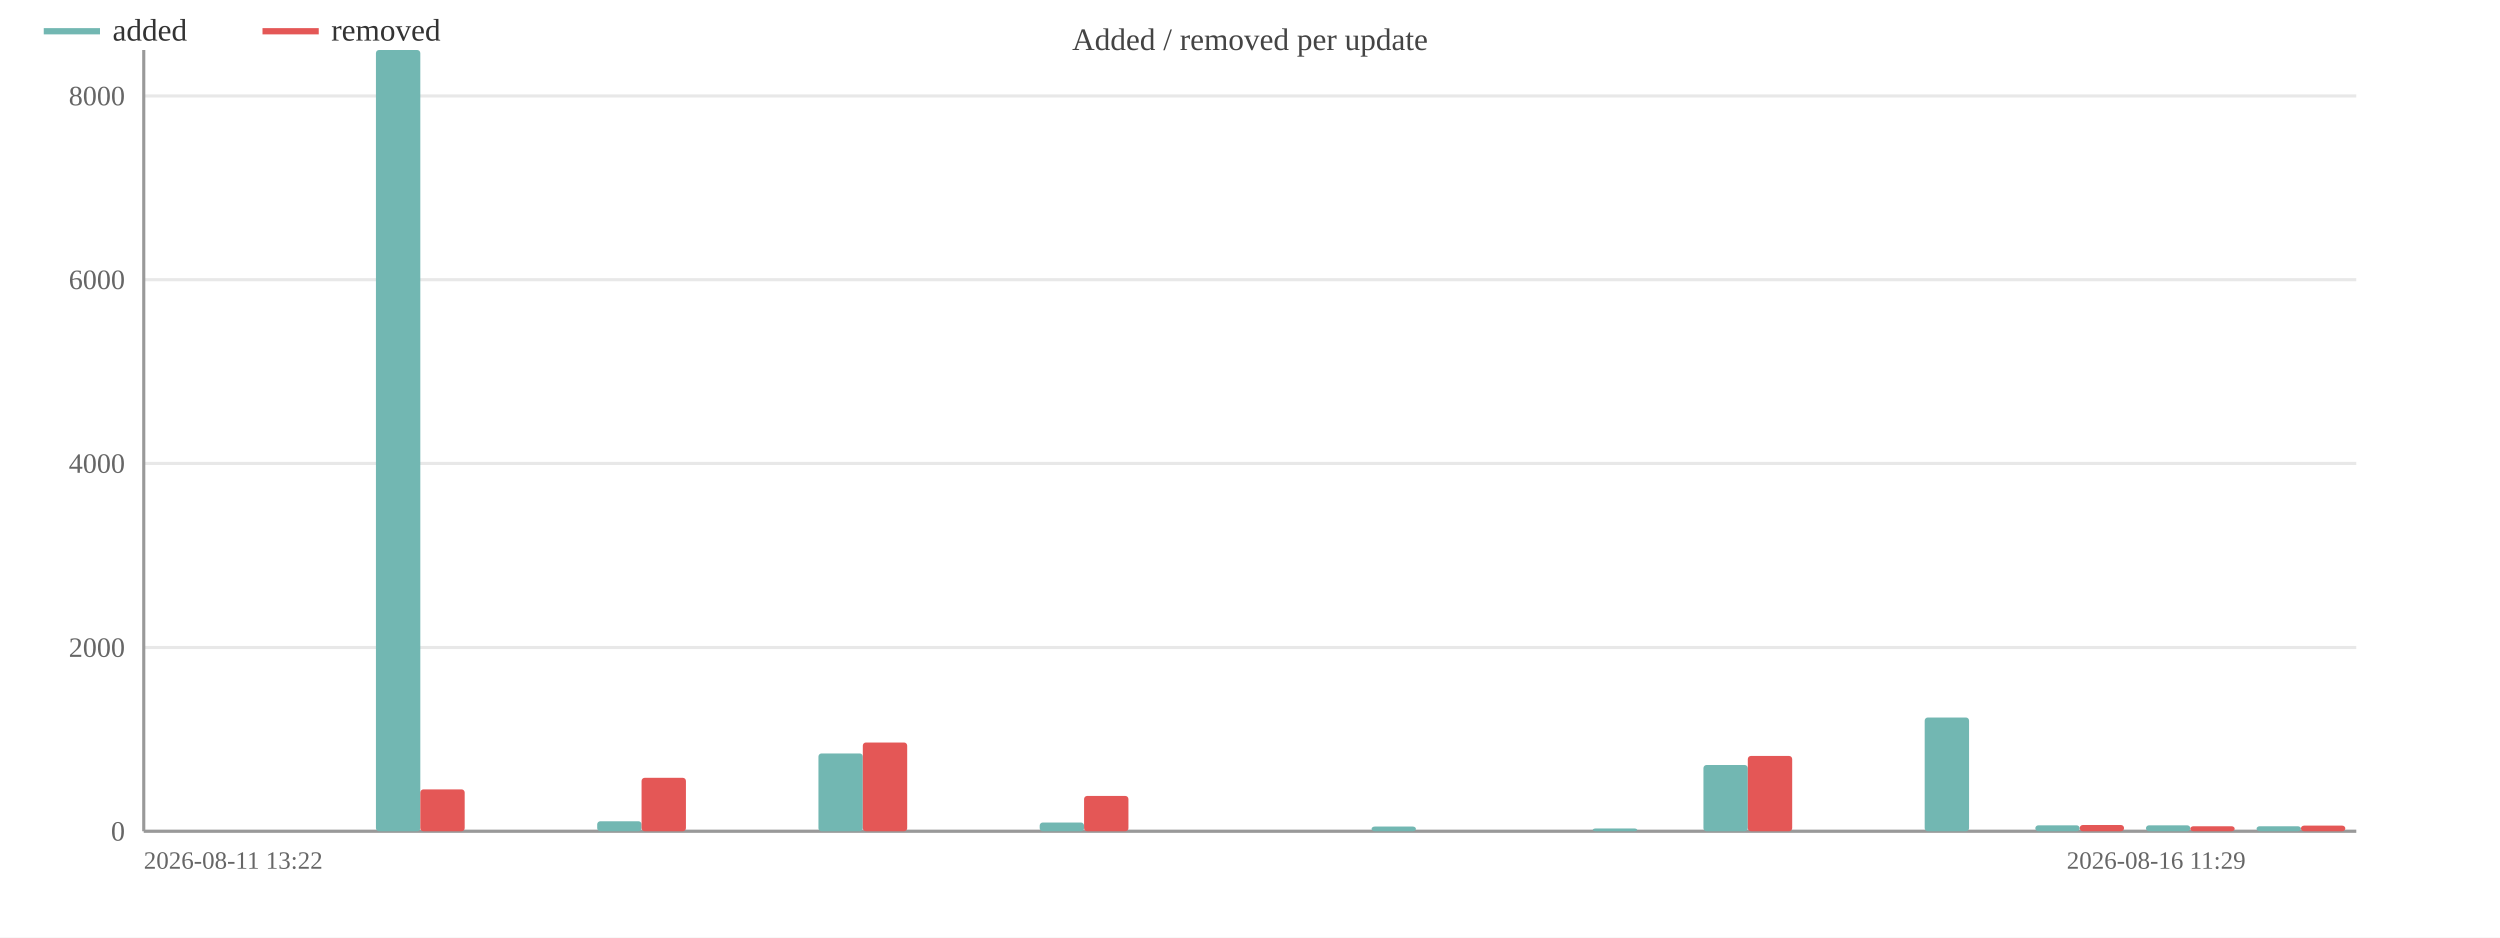
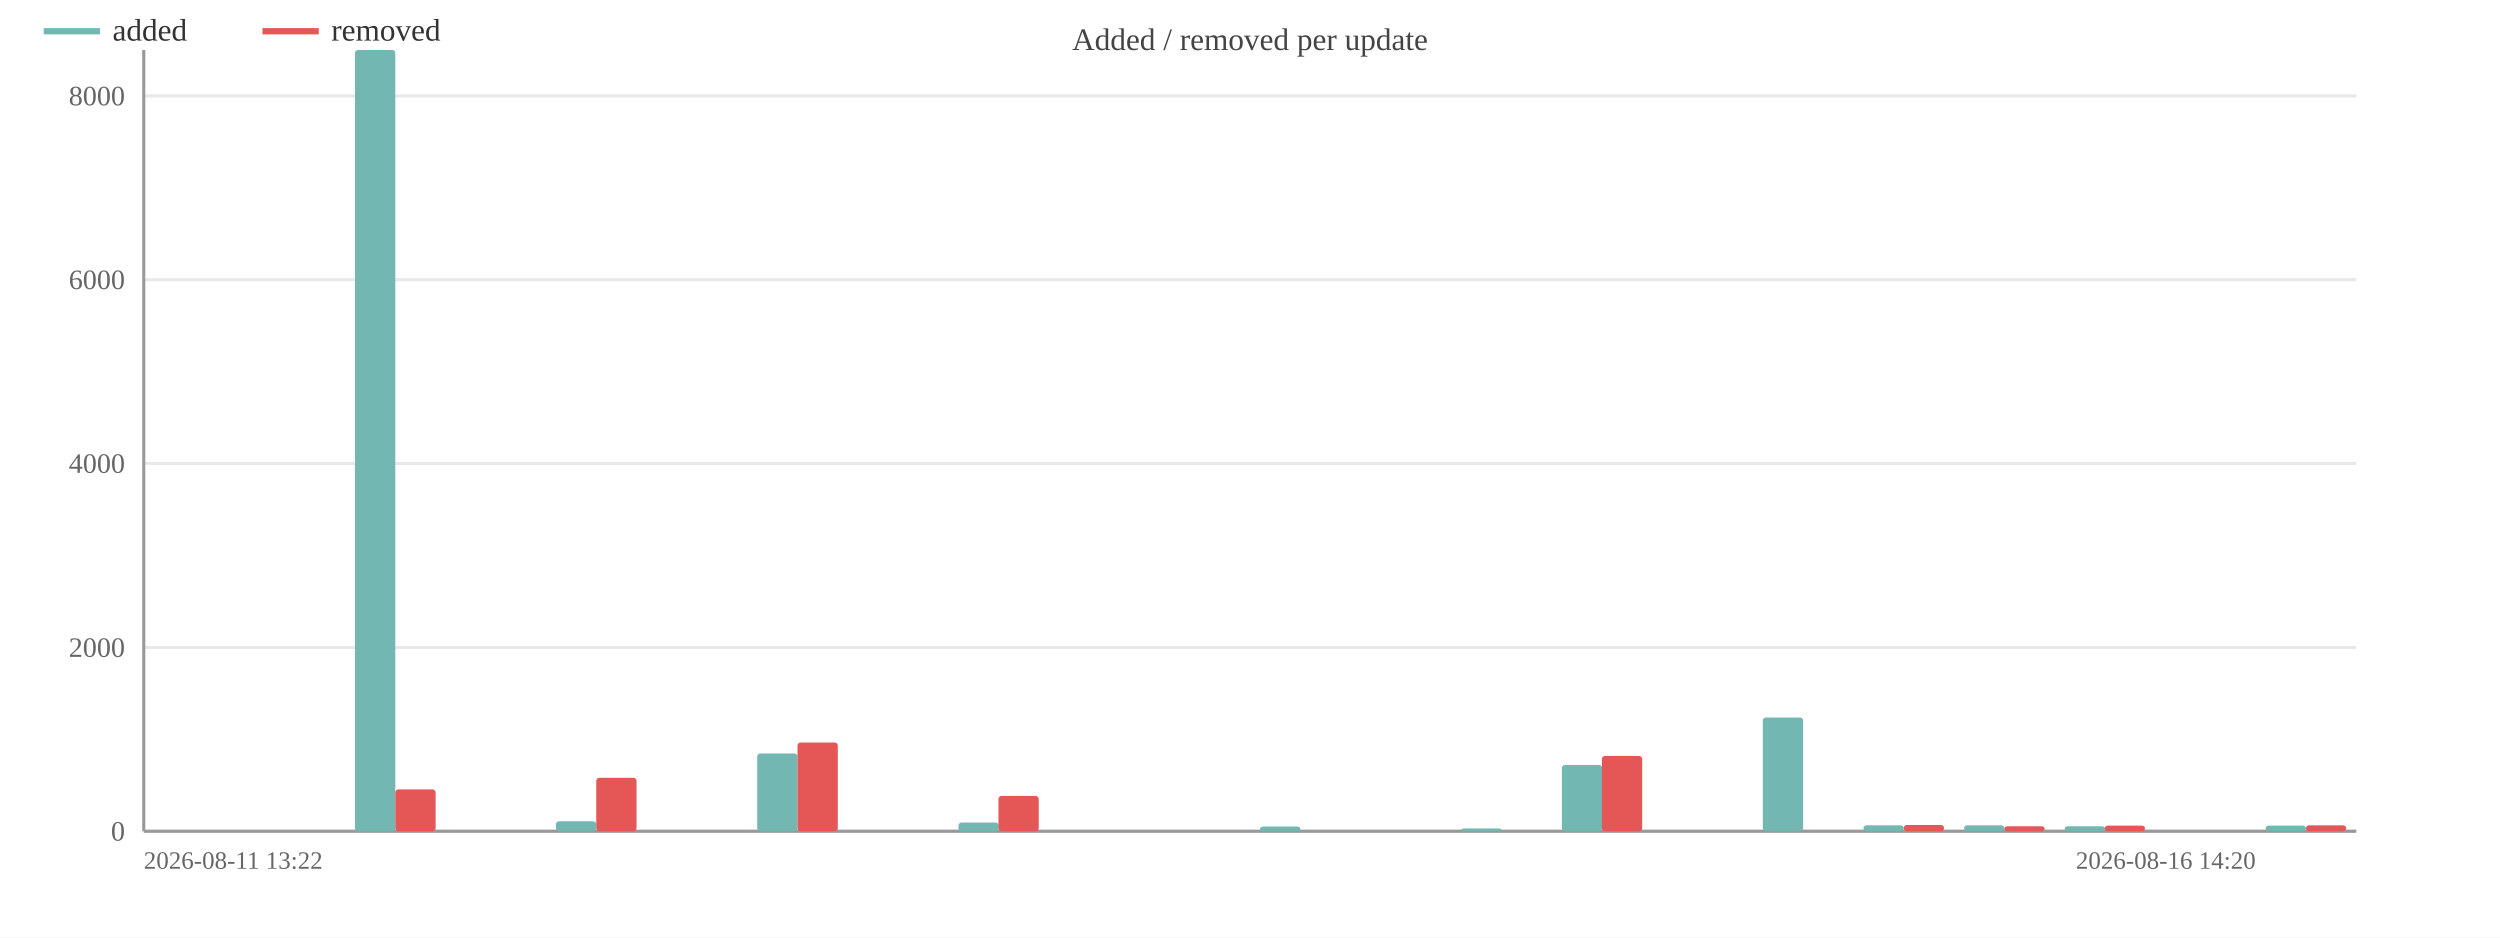
<svg xmlns="http://www.w3.org/2000/svg" width="800" height="300" viewBox="0 0 800 300">
  <rect width="800" height="300" fill="#ffffff" />
  <text x="400.0" y="16" font-size="10" text-anchor="middle" fill="#444">Added / removed per update</text>
  <line x1="46" y1="266.0" x2="754" y2="266.0" stroke="#e8e8e8" />
  <text x="40" y="269.0" font-size="9" text-anchor="end" fill="#666">0</text>
  <line x1="46" y1="207.2" x2="754" y2="207.2" stroke="#e8e8e8" />
  <text x="40" y="210.2" font-size="9" text-anchor="end" fill="#666">2000</text>
  <line x1="46" y1="148.3" x2="754" y2="148.3" stroke="#e8e8e8" />
  <text x="40" y="151.3" font-size="9" text-anchor="end" fill="#666">4000</text>
  <line x1="46" y1="89.5" x2="754" y2="89.5" stroke="#e8e8e8" />
  <text x="40" y="92.5" font-size="9" text-anchor="end" fill="#666">6000</text>
  <line x1="46" y1="30.7" x2="754" y2="30.7" stroke="#e8e8e8" />
  <text x="40" y="33.7" font-size="9" text-anchor="end" fill="#666">8000</text>
  <line x1="46" y1="16" x2="46" y2="266" stroke="#999" />
  <line x1="46" y1="266" x2="754" y2="266" stroke="#999" />
-   <rect x="49.5" y="266.0" width="14.2" height="0.0" fill="#72b7b2" rx="1" />
-   <rect x="63.7" y="266.0" width="14.2" height="0.0" fill="#e45756" rx="1" />
-   <rect x="84.9" y="266.0" width="14.2" height="0.0" fill="#72b7b2" rx="1" />
-   <rect x="99.1" y="266.0" width="14.2" height="0.0" fill="#e45756" rx="1" />
-   <rect x="120.3" y="16.0" width="14.2" height="250.0" fill="#72b7b2" rx="1" />
-   <rect x="134.5" y="252.6" width="14.2" height="13.4" fill="#e45756" rx="1" />
-   <rect x="155.7" y="266.0" width="14.2" height="0.0" fill="#72b7b2" rx="1" />
-   <rect x="169.9" y="266.0" width="14.2" height="0.0" fill="#e45756" rx="1" />
-   <rect x="191.1" y="262.8" width="14.2" height="3.2" fill="#72b7b2" rx="1" />
-   <rect x="205.3" y="248.9" width="14.2" height="17.1" fill="#e45756" rx="1" />
-   <rect x="226.5" y="266.0" width="14.2" height="0.0" fill="#72b7b2" rx="1" />
-   <rect x="240.7" y="266.0" width="14.2" height="0.0" fill="#e45756" rx="1" />
-   <rect x="261.9" y="241.1" width="14.2" height="24.9" fill="#72b7b2" rx="1" />
-   <rect x="276.1" y="237.6" width="14.2" height="28.4" fill="#e45756" rx="1" />
-   <rect x="297.3" y="266.0" width="14.2" height="0.0" fill="#72b7b2" rx="1" />
-   <rect x="311.5" y="266.0" width="14.2" height="0.0" fill="#e45756" rx="1" />
-   <rect x="332.7" y="263.2" width="14.2" height="2.8" fill="#72b7b2" rx="1" />
-   <rect x="346.9" y="254.7" width="14.2" height="11.3" fill="#e45756" rx="1" />
-   <rect x="368.1" y="266.0" width="14.2" height="0.0" fill="#72b7b2" rx="1" />
-   <rect x="382.3" y="266.0" width="14.2" height="0.0" fill="#e45756" rx="1" />
-   <rect x="403.5" y="266.0" width="14.2" height="0.0" fill="#72b7b2" rx="1" />
-   <rect x="417.7" y="266.0" width="14.2" height="0.0" fill="#e45756" rx="1" />
-   <rect x="438.9" y="264.5" width="14.2" height="1.5" fill="#72b7b2" rx="1" />
-   <rect x="453.1" y="266.0" width="14.2" height="0.0" fill="#e45756" rx="1" />
-   <rect x="474.3" y="266.0" width="14.2" height="0.0" fill="#72b7b2" rx="1" />
-   <rect x="488.5" y="266.0" width="14.2" height="0.0" fill="#e45756" rx="1" />
-   <rect x="509.7" y="265.1" width="14.2" height="0.9" fill="#72b7b2" rx="1" />
-   <rect x="523.9" y="266.0" width="14.2" height="0.0" fill="#e45756" rx="1" />
-   <rect x="545.1" y="244.8" width="14.2" height="21.2" fill="#72b7b2" rx="1" />
-   <rect x="559.3" y="241.9" width="14.2" height="24.1" fill="#e45756" rx="1" />
-   <rect x="580.5" y="266.0" width="14.2" height="0.0" fill="#72b7b2" rx="1" />
-   <rect x="594.7" y="266.0" width="14.2" height="0.0" fill="#e45756" rx="1" />
-   <rect x="615.9" y="229.6" width="14.2" height="36.4" fill="#72b7b2" rx="1" />
-   <rect x="630.1" y="266.0" width="14.2" height="0.0" fill="#e45756" rx="1" />
-   <rect x="651.3" y="264.1" width="14.2" height="1.9" fill="#72b7b2" rx="1" />
-   <rect x="665.5" y="264.0" width="14.2" height="2.0" fill="#e45756" rx="1" />
-   <rect x="686.7" y="264.1" width="14.2" height="1.9" fill="#72b7b2" rx="1" />
-   <rect x="700.9" y="264.4" width="14.2" height="1.6" fill="#e45756" rx="1" />
-   <rect x="722.1" y="264.4" width="14.2" height="1.6" fill="#72b7b2" rx="1" />
-   <rect x="736.3" y="264.2" width="14.2" height="1.8" fill="#e45756" rx="1" />
+   <rect x="49.2" y="266.0" width="12.9" height="0.0" fill="#72b7b2" rx="1" />
+   <rect x="62.1" y="266.0" width="12.9" height="0.0" fill="#e45756" rx="1" />
+   <rect x="81.4" y="266.0" width="12.9" height="0.0" fill="#72b7b2" rx="1" />
+   <rect x="94.3" y="266.0" width="12.9" height="0.0" fill="#e45756" rx="1" />
+   <rect x="113.6" y="16.0" width="12.9" height="250.0" fill="#72b7b2" rx="1" />
+   <rect x="126.5" y="252.6" width="12.9" height="13.4" fill="#e45756" rx="1" />
+   <rect x="145.8" y="266.0" width="12.9" height="0.0" fill="#72b7b2" rx="1" />
+   <rect x="158.6" y="266.0" width="12.9" height="0.0" fill="#e45756" rx="1" />
+   <rect x="177.9" y="262.8" width="12.9" height="3.2" fill="#72b7b2" rx="1" />
+   <rect x="190.8" y="248.9" width="12.9" height="17.1" fill="#e45756" rx="1" />
+   <rect x="210.1" y="266.0" width="12.9" height="0.0" fill="#72b7b2" rx="1" />
+   <rect x="223.0" y="266.0" width="12.9" height="0.0" fill="#e45756" rx="1" />
+   <rect x="242.3" y="241.1" width="12.9" height="24.9" fill="#72b7b2" rx="1" />
+   <rect x="255.2" y="237.6" width="12.9" height="28.4" fill="#e45756" rx="1" />
+   <rect x="274.5" y="266.0" width="12.9" height="0.0" fill="#72b7b2" rx="1" />
+   <rect x="287.4" y="266.0" width="12.9" height="0.0" fill="#e45756" rx="1" />
+   <rect x="306.7" y="263.2" width="12.9" height="2.8" fill="#72b7b2" rx="1" />
+   <rect x="319.5" y="254.7" width="12.9" height="11.3" fill="#e45756" rx="1" />
+   <rect x="338.9" y="266.0" width="12.9" height="0.0" fill="#72b7b2" rx="1" />
+   <rect x="351.7" y="266.0" width="12.9" height="0.0" fill="#e45756" rx="1" />
+   <rect x="371.0" y="266.0" width="12.9" height="0.0" fill="#72b7b2" rx="1" />
+   <rect x="383.9" y="266.0" width="12.9" height="0.0" fill="#e45756" rx="1" />
+   <rect x="403.2" y="264.5" width="12.9" height="1.5" fill="#72b7b2" rx="1" />
+   <rect x="416.1" y="266.0" width="12.9" height="0.0" fill="#e45756" rx="1" />
+   <rect x="435.4" y="266.0" width="12.9" height="0.0" fill="#72b7b2" rx="1" />
+   <rect x="448.3" y="266.0" width="12.9" height="0.0" fill="#e45756" rx="1" />
+   <rect x="467.6" y="265.1" width="12.9" height="0.9" fill="#72b7b2" rx="1" />
+   <rect x="480.5" y="266.0" width="12.9" height="0.0" fill="#e45756" rx="1" />
+   <rect x="499.8" y="244.8" width="12.9" height="21.2" fill="#72b7b2" rx="1" />
+   <rect x="512.6" y="241.9" width="12.9" height="24.1" fill="#e45756" rx="1" />
+   <rect x="531.9" y="266.0" width="12.9" height="0.0" fill="#72b7b2" rx="1" />
+   <rect x="544.8" y="266.0" width="12.9" height="0.0" fill="#e45756" rx="1" />
+   <rect x="564.1" y="229.6" width="12.9" height="36.4" fill="#72b7b2" rx="1" />
+   <rect x="577.0" y="266.0" width="12.9" height="0.0" fill="#e45756" rx="1" />
+   <rect x="596.3" y="264.1" width="12.9" height="1.9" fill="#72b7b2" rx="1" />
+   <rect x="609.2" y="264.0" width="12.9" height="2.0" fill="#e45756" rx="1" />
+   <rect x="628.5" y="264.1" width="12.9" height="1.9" fill="#72b7b2" rx="1" />
+   <rect x="641.4" y="264.4" width="12.9" height="1.6" fill="#e45756" rx="1" />
+   <rect x="660.7" y="264.4" width="12.9" height="1.6" fill="#72b7b2" rx="1" />
+   <rect x="673.5" y="264.2" width="12.9" height="1.8" fill="#e45756" rx="1" />
+   <rect x="692.9" y="266.0" width="12.9" height="0.0" fill="#72b7b2" rx="1" />
+   <rect x="705.7" y="266.0" width="12.9" height="0.0" fill="#e45756" rx="1" />
+   <rect x="725.0" y="264.2" width="12.9" height="1.8" fill="#72b7b2" rx="1" />
+   <rect x="737.9" y="264.1" width="12.9" height="1.9" fill="#e45756" rx="1" />
  <text x="46" y="278" font-size="8" fill="#666">2026-08-11 13:22</text>
-   <text x="718.6" y="278" font-size="8" text-anchor="end" fill="#666">2026-08-16 11:29</text>
+   <text x="721.818" y="278" font-size="8" text-anchor="end" fill="#666">2026-08-16 14:20</text>
  <line x1="14" y1="10" x2="32" y2="10" stroke="#72b7b2" stroke-width="2" />
  <text x="36" y="13" font-size="10" fill="#333">added</text>
  <line x1="84.0" y1="10" x2="102.0" y2="10" stroke="#e45756" stroke-width="2" />
  <text x="106.0" y="13" font-size="10" fill="#333">removed</text>
</svg>
